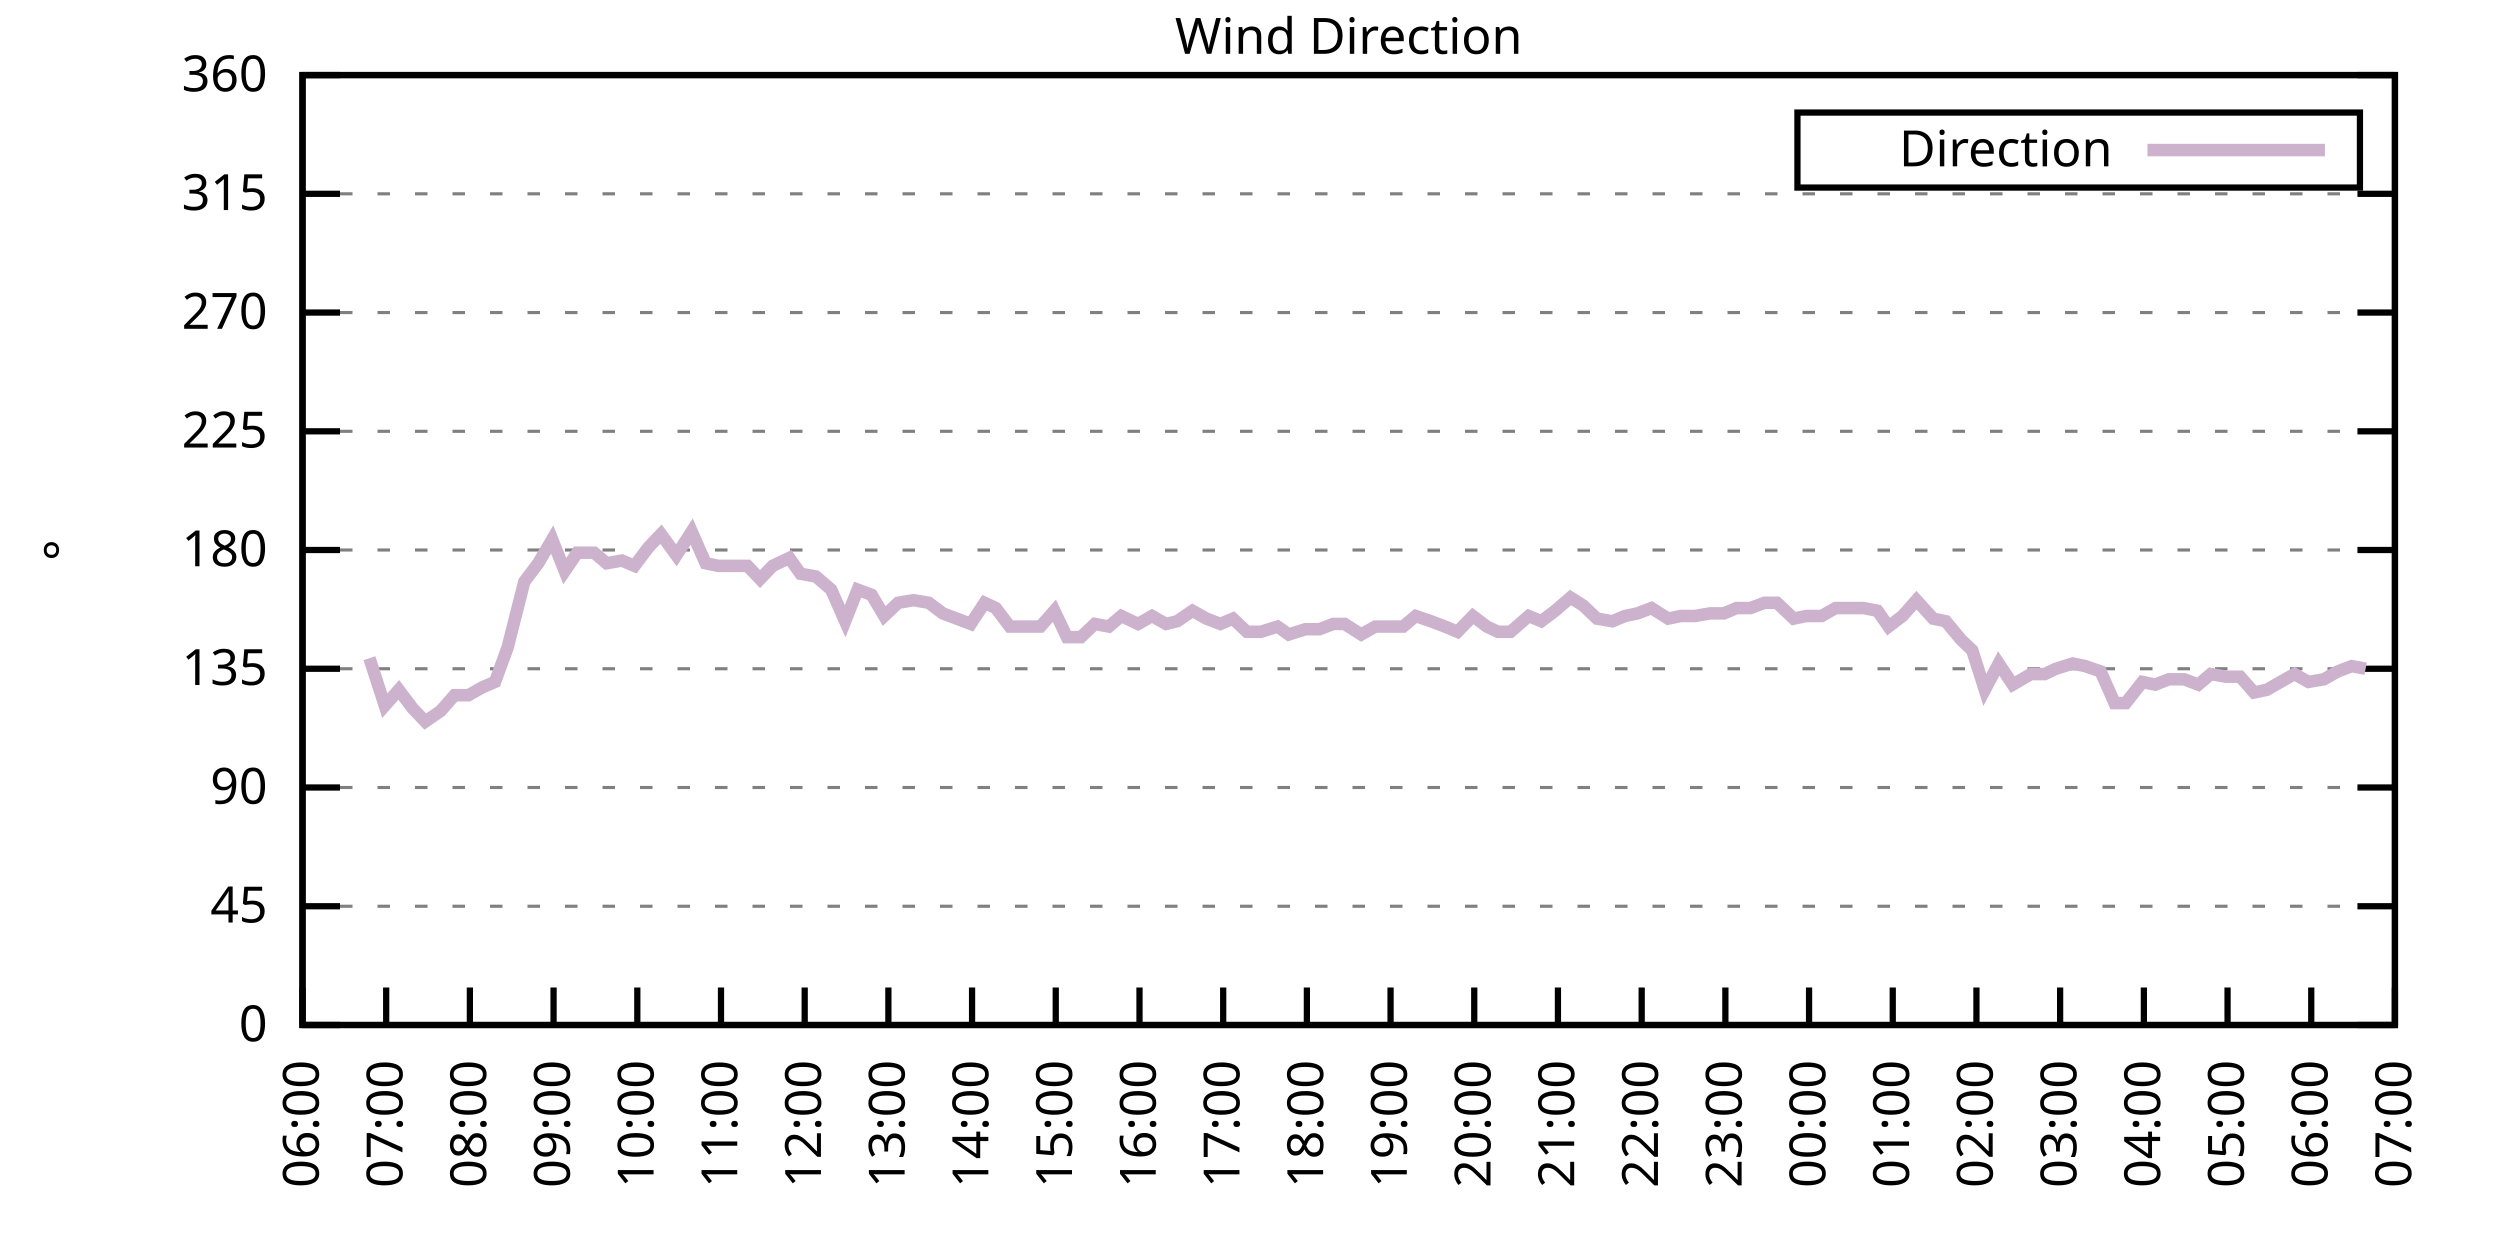
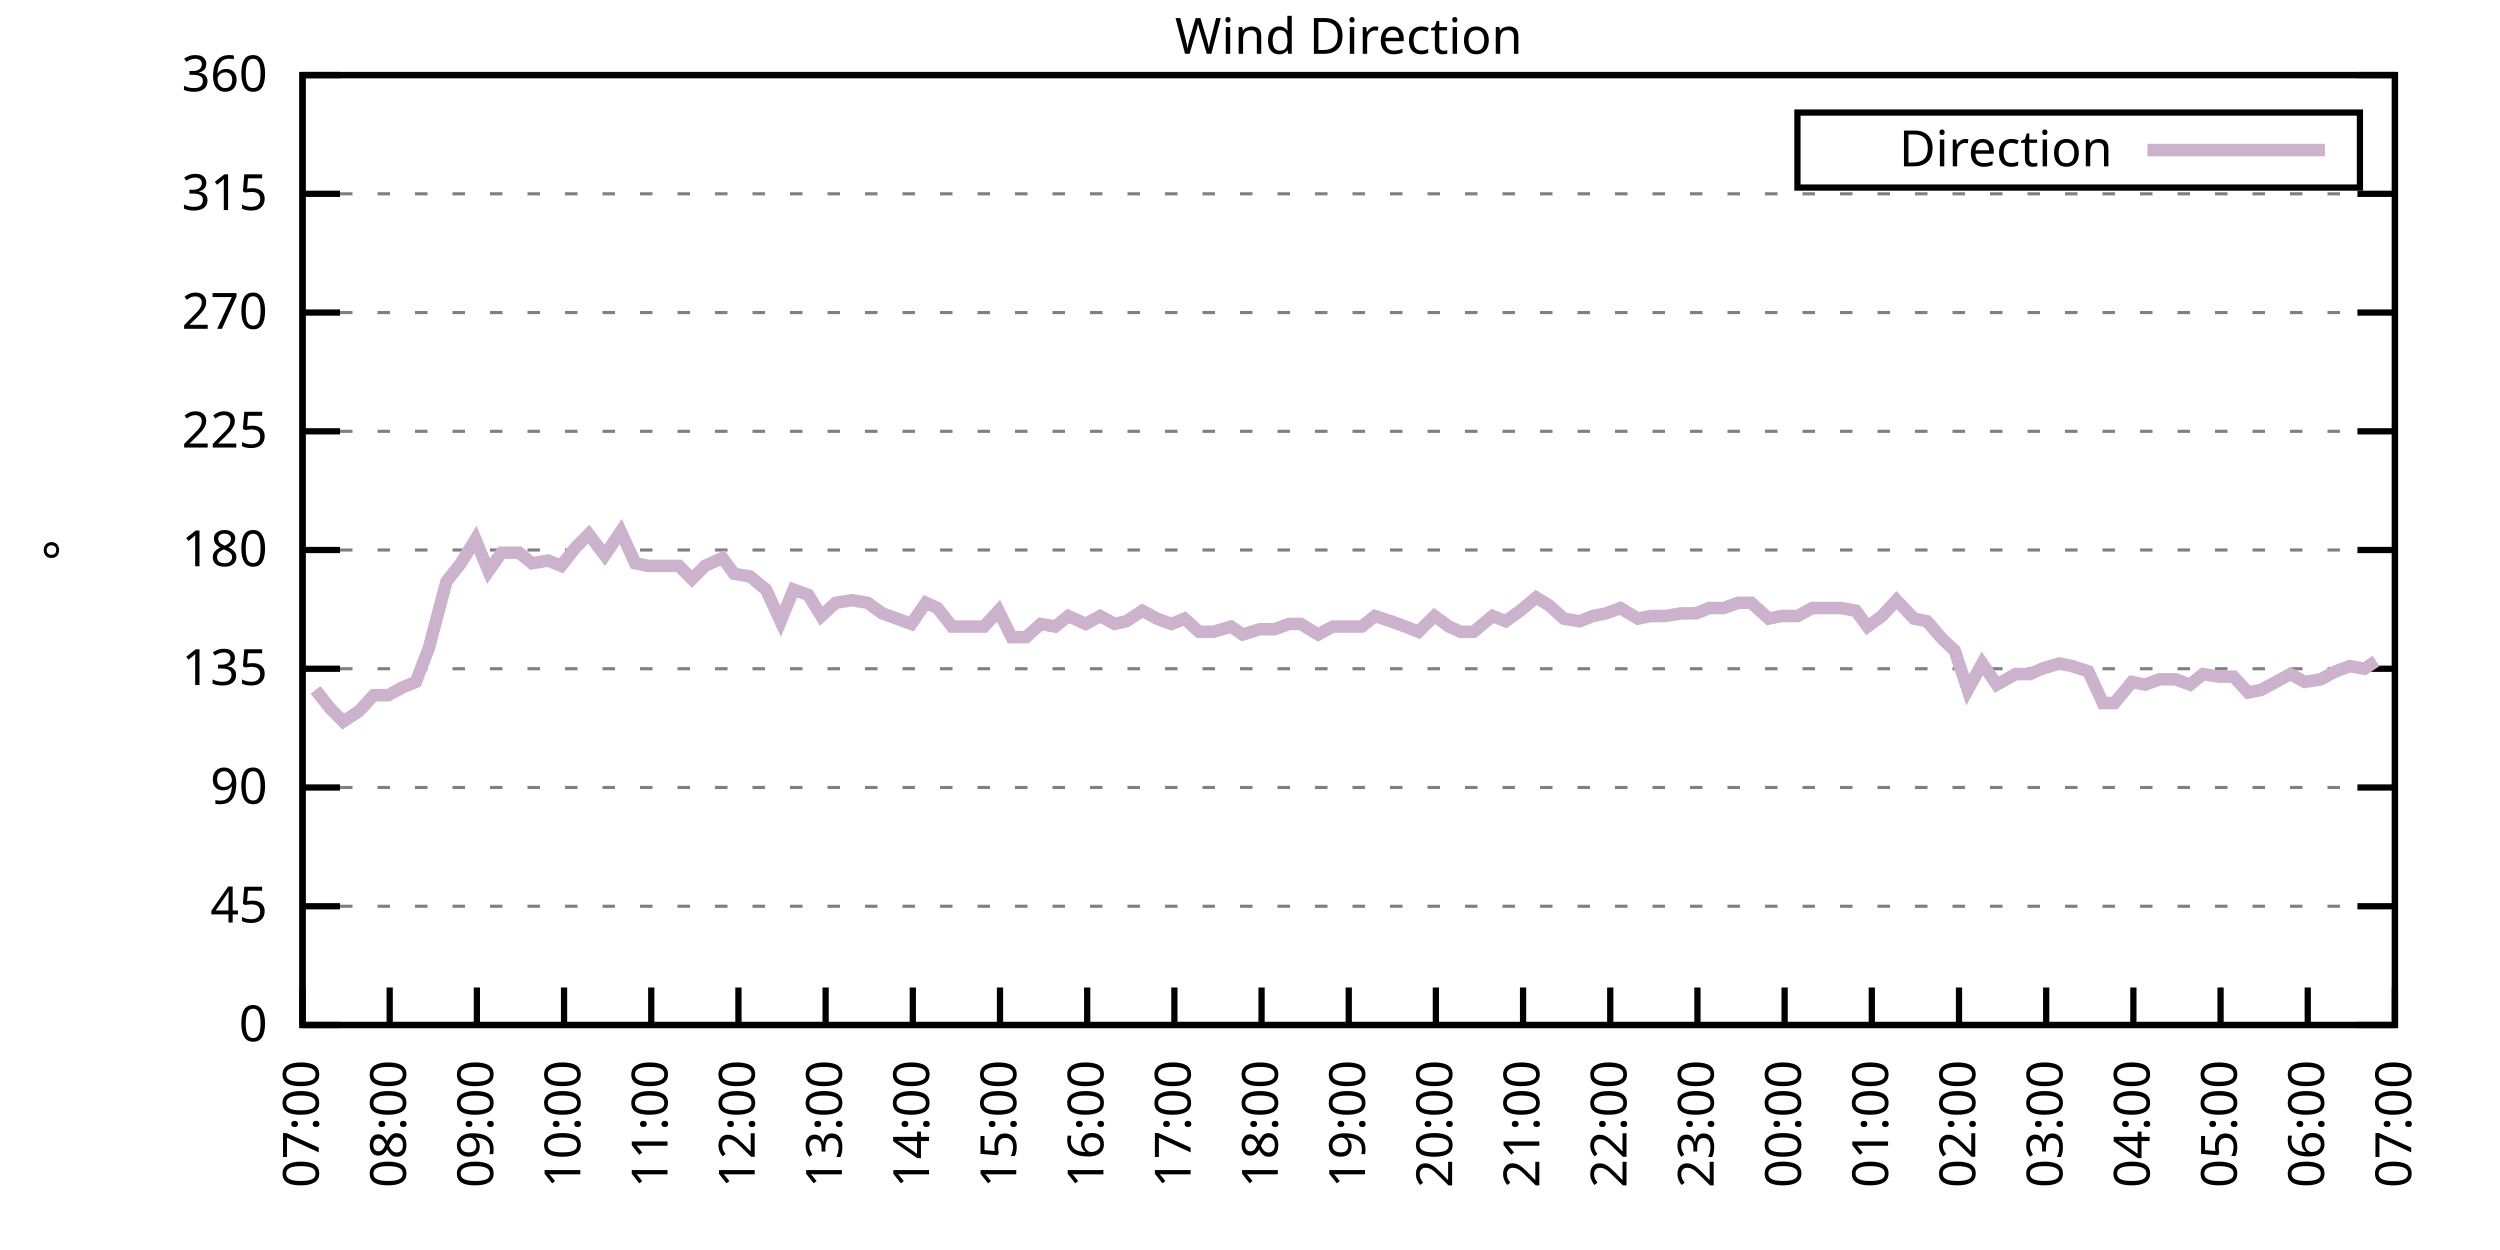
<svg xmlns="http://www.w3.org/2000/svg" xmlns:xlink="http://www.w3.org/1999/xlink" width="400" height="200" viewBox="0 0 400 200">
  <g id="gnuplot_canvas">
    <rect x="0" y="0" width="400" height="200" fill="none" />
    <defs>
      <circle id="gpDot" r="0.5" stroke-width="0.5" stroke="currentColor" />
      <path id="gpPt0" stroke-width="0.333" stroke="currentColor" d="M-1,0 h2 M0,-1 v2" />
      <path id="gpPt1" stroke-width="0.333" stroke="currentColor" d="M-1,-1 L1,1 M1,-1 L-1,1" />
      <path id="gpPt2" stroke-width="0.333" stroke="currentColor" d="M-1,0 L1,0 M0,-1 L0,1 M-1,-1 L1,1 M-1,1 L1,-1" />
      <rect id="gpPt3" stroke-width="0.333" stroke="currentColor" x="-1" y="-1" width="2" height="2" />
      <rect id="gpPt4" stroke-width="0.333" stroke="currentColor" fill="currentColor" x="-1" y="-1" width="2" height="2" />
      <circle id="gpPt5" stroke-width="0.333" stroke="currentColor" cx="0" cy="0" r="1" />
      <use xlink:href="#gpPt5" id="gpPt6" fill="currentColor" stroke="none" />
      <path id="gpPt7" stroke-width="0.333" stroke="currentColor" d="M0,-1.33 L-1.33,0.67 L1.33,0.67 z" />
      <use xlink:href="#gpPt7" id="gpPt8" fill="currentColor" stroke="none" />
      <use xlink:href="#gpPt7" id="gpPt9" stroke="currentColor" transform="rotate(180)" />
      <use xlink:href="#gpPt9" id="gpPt10" fill="currentColor" stroke="none" />
      <use xlink:href="#gpPt3" id="gpPt11" stroke="currentColor" transform="rotate(45)" />
      <use xlink:href="#gpPt11" id="gpPt12" fill="currentColor" stroke="none" />
      <path id="gpPt13" stroke-width="0.333" stroke="currentColor" d="M0,1.330 L1.265,0.411 L0.782,-1.067 L-0.782,-1.076 L-1.265,0.411 z" />
      <use xlink:href="#gpPt13" id="gpPt14" fill="currentColor" stroke="none" />
      <filter id="textbox" filterUnits="objectBoundingBox" x="0" y="0" height="1" width="1">
        <feFlood flood-color="white" flood-opacity="1" result="bgnd" />
        <feComposite in="SourceGraphic" in2="bgnd" operator="atop" />
      </filter>
      <filter id="greybox" filterUnits="objectBoundingBox" x="0" y="0" height="1" width="1">
        <feFlood flood-color="lightgrey" flood-opacity="1" result="grey" />
        <feComposite in="SourceGraphic" in2="grey" operator="atop" />
      </filter>
    </defs>
    <g fill="none" color="white" stroke="currentColor" stroke-width="1.00" stroke-linecap="butt" stroke-linejoin="miter">
</g>
    <g fill="none" color="black" stroke="currentColor" stroke-width="1.00" stroke-linecap="butt" stroke-linejoin="miter">
      <g stroke="none" shape-rendering="crispEdges">
        <polygon fill="rgb(255, 255, 255)" points="48.40,164.00 383.18,164.00 383.18,12.02 48.40,12.02 " />
      </g>
    </g>
    <g fill="none" color="black" stroke="currentColor" stroke-width="1.00" stroke-linecap="butt" stroke-linejoin="miter">
</g>
    <g fill="none" color="black" stroke="black" stroke-width="0.50" stroke-linecap="butt" stroke-linejoin="miter">
</g>
    <g fill="none" color="gray" stroke="currentColor" stroke-width="0.50" stroke-linecap="butt" stroke-linejoin="miter">
      <path stroke="gray" stroke-dasharray="2,4" class="gridline" d="M48.40,164.00 L383.19,164.00  " />
    </g>
    <g fill="none" color="gray" stroke="gray" stroke-width="1.00" stroke-linecap="butt" stroke-linejoin="miter">
</g>
    <g fill="none" color="black" stroke="currentColor" stroke-width="1.00" stroke-linecap="butt" stroke-linejoin="miter">
      <path stroke="black" d="M48.40,164.00 L54.40,164.00 M383.19,164.00 L377.19,164.00  " />
      <g transform="translate(42.80,166.60)" stroke="none" fill="black" font-family="Sans" font-size="8.00" text-anchor="end">
        <text>
          <tspan font-family="Sans"> 0</tspan>
        </text>
      </g>
    </g>
    <g fill="none" color="black" stroke="currentColor" stroke-width="1.00" stroke-linecap="butt" stroke-linejoin="miter">
</g>
    <g fill="none" color="black" stroke="black" stroke-width="0.50" stroke-linecap="butt" stroke-linejoin="miter">
</g>
    <g fill="none" color="gray" stroke="currentColor" stroke-width="0.50" stroke-linecap="butt" stroke-linejoin="miter">
      <path stroke="gray" stroke-dasharray="2,4" class="gridline" d="M48.40,145.00 L383.19,145.00  " />
    </g>
    <g fill="none" color="gray" stroke="gray" stroke-width="1.00" stroke-linecap="butt" stroke-linejoin="miter">
</g>
    <g fill="none" color="black" stroke="currentColor" stroke-width="1.00" stroke-linecap="butt" stroke-linejoin="miter">
      <path stroke="black" d="M48.40,145.00 L54.40,145.00 M383.19,145.00 L377.19,145.00  " />
      <g transform="translate(42.80,147.60)" stroke="none" fill="black" font-family="Sans" font-size="8.00" text-anchor="end">
        <text>
          <tspan font-family="Sans"> 45</tspan>
        </text>
      </g>
    </g>
    <g fill="none" color="black" stroke="currentColor" stroke-width="1.00" stroke-linecap="butt" stroke-linejoin="miter">
</g>
    <g fill="none" color="black" stroke="black" stroke-width="0.50" stroke-linecap="butt" stroke-linejoin="miter">
</g>
    <g fill="none" color="gray" stroke="currentColor" stroke-width="0.50" stroke-linecap="butt" stroke-linejoin="miter">
      <path stroke="gray" stroke-dasharray="2,4" class="gridline" d="M48.40,126.00 L383.19,126.00  " />
    </g>
    <g fill="none" color="gray" stroke="gray" stroke-width="1.00" stroke-linecap="butt" stroke-linejoin="miter">
</g>
    <g fill="none" color="black" stroke="currentColor" stroke-width="1.00" stroke-linecap="butt" stroke-linejoin="miter">
      <path stroke="black" d="M48.40,126.00 L54.40,126.00 M383.19,126.00 L377.19,126.00  " />
      <g transform="translate(42.80,128.60)" stroke="none" fill="black" font-family="Sans" font-size="8.00" text-anchor="end">
        <text>
          <tspan font-family="Sans"> 90</tspan>
        </text>
      </g>
    </g>
    <g fill="none" color="black" stroke="currentColor" stroke-width="1.00" stroke-linecap="butt" stroke-linejoin="miter">
</g>
    <g fill="none" color="black" stroke="black" stroke-width="0.50" stroke-linecap="butt" stroke-linejoin="miter">
</g>
    <g fill="none" color="gray" stroke="currentColor" stroke-width="0.50" stroke-linecap="butt" stroke-linejoin="miter">
      <path stroke="gray" stroke-dasharray="2,4" class="gridline" d="M48.40,107.00 L383.19,107.00  " />
    </g>
    <g fill="none" color="gray" stroke="gray" stroke-width="1.00" stroke-linecap="butt" stroke-linejoin="miter">
</g>
    <g fill="none" color="black" stroke="currentColor" stroke-width="1.00" stroke-linecap="butt" stroke-linejoin="miter">
      <path stroke="black" d="M48.40,107.00 L54.40,107.00 M383.19,107.00 L377.19,107.00  " />
      <g transform="translate(42.80,109.60)" stroke="none" fill="black" font-family="Sans" font-size="8.00" text-anchor="end">
        <text>
          <tspan font-family="Sans"> 135</tspan>
        </text>
      </g>
    </g>
    <g fill="none" color="black" stroke="currentColor" stroke-width="1.00" stroke-linecap="butt" stroke-linejoin="miter">
</g>
    <g fill="none" color="black" stroke="black" stroke-width="0.50" stroke-linecap="butt" stroke-linejoin="miter">
</g>
    <g fill="none" color="gray" stroke="currentColor" stroke-width="0.50" stroke-linecap="butt" stroke-linejoin="miter">
      <path stroke="gray" stroke-dasharray="2,4" class="gridline" d="M48.40,88.00 L383.19,88.00  " />
    </g>
    <g fill="none" color="gray" stroke="gray" stroke-width="1.00" stroke-linecap="butt" stroke-linejoin="miter">
</g>
    <g fill="none" color="black" stroke="currentColor" stroke-width="1.00" stroke-linecap="butt" stroke-linejoin="miter">
      <path stroke="black" d="M48.40,88.00 L54.40,88.00 M383.19,88.00 L377.19,88.00  " />
      <g transform="translate(42.80,90.60)" stroke="none" fill="black" font-family="Sans" font-size="8.00" text-anchor="end">
        <text>
          <tspan font-family="Sans"> 180</tspan>
        </text>
      </g>
    </g>
    <g fill="none" color="black" stroke="currentColor" stroke-width="1.00" stroke-linecap="butt" stroke-linejoin="miter">
</g>
    <g fill="none" color="black" stroke="black" stroke-width="0.50" stroke-linecap="butt" stroke-linejoin="miter">
</g>
    <g fill="none" color="gray" stroke="currentColor" stroke-width="0.50" stroke-linecap="butt" stroke-linejoin="miter">
      <path stroke="gray" stroke-dasharray="2,4" class="gridline" d="M48.40,69.01 L383.19,69.01  " />
    </g>
    <g fill="none" color="gray" stroke="gray" stroke-width="1.00" stroke-linecap="butt" stroke-linejoin="miter">
</g>
    <g fill="none" color="black" stroke="currentColor" stroke-width="1.00" stroke-linecap="butt" stroke-linejoin="miter">
      <path stroke="black" d="M48.40,69.01 L54.40,69.01 M383.19,69.01 L377.19,69.01  " />
      <g transform="translate(42.80,71.61)" stroke="none" fill="black" font-family="Sans" font-size="8.00" text-anchor="end">
        <text>
          <tspan font-family="Sans"> 225</tspan>
        </text>
      </g>
    </g>
    <g fill="none" color="black" stroke="currentColor" stroke-width="1.00" stroke-linecap="butt" stroke-linejoin="miter">
</g>
    <g fill="none" color="black" stroke="black" stroke-width="0.50" stroke-linecap="butt" stroke-linejoin="miter">
</g>
    <g fill="none" color="gray" stroke="currentColor" stroke-width="0.50" stroke-linecap="butt" stroke-linejoin="miter">
      <path stroke="gray" stroke-dasharray="2,4" class="gridline" d="M48.40,50.01 L383.19,50.01  " />
    </g>
    <g fill="none" color="gray" stroke="gray" stroke-width="1.00" stroke-linecap="butt" stroke-linejoin="miter">
</g>
    <g fill="none" color="black" stroke="currentColor" stroke-width="1.00" stroke-linecap="butt" stroke-linejoin="miter">
      <path stroke="black" d="M48.40,50.01 L54.40,50.01 M383.19,50.01 L377.19,50.01  " />
      <g transform="translate(42.80,52.61)" stroke="none" fill="black" font-family="Sans" font-size="8.00" text-anchor="end">
        <text>
          <tspan font-family="Sans"> 270</tspan>
        </text>
      </g>
    </g>
    <g fill="none" color="black" stroke="currentColor" stroke-width="1.00" stroke-linecap="butt" stroke-linejoin="miter">
</g>
    <g fill="none" color="black" stroke="black" stroke-width="0.50" stroke-linecap="butt" stroke-linejoin="miter">
</g>
    <g fill="none" color="gray" stroke="currentColor" stroke-width="0.50" stroke-linecap="butt" stroke-linejoin="miter">
      <path stroke="gray" stroke-dasharray="2,4" class="gridline" d="M48.40,31.01 L383.19,31.01  " />
    </g>
    <g fill="none" color="gray" stroke="gray" stroke-width="1.00" stroke-linecap="butt" stroke-linejoin="miter">
</g>
    <g fill="none" color="black" stroke="currentColor" stroke-width="1.00" stroke-linecap="butt" stroke-linejoin="miter">
      <path stroke="black" d="M48.40,31.01 L54.40,31.01 M383.19,31.01 L377.19,31.01  " />
      <g transform="translate(42.80,33.61)" stroke="none" fill="black" font-family="Sans" font-size="8.00" text-anchor="end">
        <text>
          <tspan font-family="Sans"> 315</tspan>
        </text>
      </g>
    </g>
    <g fill="none" color="black" stroke="currentColor" stroke-width="1.00" stroke-linecap="butt" stroke-linejoin="miter">
</g>
    <g fill="none" color="black" stroke="black" stroke-width="0.50" stroke-linecap="butt" stroke-linejoin="miter">
</g>
    <g fill="none" color="gray" stroke="currentColor" stroke-width="0.50" stroke-linecap="butt" stroke-linejoin="miter">
      <path stroke="gray" stroke-dasharray="2,4" class="gridline" d="M48.40,12.01 L383.19,12.01  " />
    </g>
    <g fill="none" color="gray" stroke="gray" stroke-width="1.00" stroke-linecap="butt" stroke-linejoin="miter">
</g>
    <g fill="none" color="black" stroke="currentColor" stroke-width="1.00" stroke-linecap="butt" stroke-linejoin="miter">
      <path stroke="black" d="M48.40,12.01 L54.40,12.01 M383.19,12.01 L377.19,12.01  " />
      <g transform="translate(42.80,14.61)" stroke="none" fill="black" font-family="Sans" font-size="8.00" text-anchor="end">
        <text>
          <tspan font-family="Sans"> 360</tspan>
        </text>
      </g>
    </g>
    <g fill="none" color="black" stroke="currentColor" stroke-width="1.00" stroke-linecap="butt" stroke-linejoin="miter">
      <path stroke="black" d="M48.40,164.00 L48.40,158.00  " />
      <g transform="translate(51.00,169.60) rotate(270.00)" stroke="none" fill="black" font-family="Sans" font-size="8.00" text-anchor="end">
        <text>
-           <tspan font-family="Sans">06:00</tspan>
-         </text>
-       </g>
-     </g>
-     <g fill="none" color="black" stroke="currentColor" stroke-width="1.00" stroke-linecap="butt" stroke-linejoin="miter">
-       <path stroke="black" d="M61.79,164.00 L61.79,158.00  " />
-       <g transform="translate(64.39,169.60) rotate(270.00)" stroke="none" fill="black" font-family="Sans" font-size="8.00" text-anchor="end">
-         <text>
          <tspan font-family="Sans">07:00</tspan>
        </text>
      </g>
    </g>
    <g fill="none" color="black" stroke="currentColor" stroke-width="1.00" stroke-linecap="butt" stroke-linejoin="miter">
-       <path stroke="black" d="M75.18,164.00 L75.18,158.00  " />
-       <g transform="translate(77.78,169.60) rotate(270.00)" stroke="none" fill="black" font-family="Sans" font-size="8.00" text-anchor="end">
+       <path stroke="black" d="M62.35,164.00 L62.35,158.00  " />
+       <g transform="translate(64.95,169.60) rotate(270.00)" stroke="none" fill="black" font-family="Sans" font-size="8.00" text-anchor="end">
        <text>
          <tspan font-family="Sans">08:00</tspan>
        </text>
      </g>
    </g>
    <g fill="none" color="black" stroke="currentColor" stroke-width="1.00" stroke-linecap="butt" stroke-linejoin="miter">
-       <path stroke="black" d="M88.57,164.00 L88.57,158.00  " />
-       <g transform="translate(91.17,169.60) rotate(270.00)" stroke="none" fill="black" font-family="Sans" font-size="8.00" text-anchor="end">
+       <path stroke="black" d="M76.30,164.00 L76.30,158.00  " />
+       <g transform="translate(78.90,169.60) rotate(270.00)" stroke="none" fill="black" font-family="Sans" font-size="8.00" text-anchor="end">
        <text>
          <tspan font-family="Sans">09:00</tspan>
        </text>
      </g>
    </g>
    <g fill="none" color="black" stroke="currentColor" stroke-width="1.00" stroke-linecap="butt" stroke-linejoin="miter">
-       <path stroke="black" d="M101.97,164.00 L101.97,158.00  " />
-       <g transform="translate(104.57,169.60) rotate(270.00)" stroke="none" fill="black" font-family="Sans" font-size="8.00" text-anchor="end">
+       <path stroke="black" d="M90.25,164.00 L90.25,158.00  " />
+       <g transform="translate(92.85,169.60) rotate(270.00)" stroke="none" fill="black" font-family="Sans" font-size="8.00" text-anchor="end">
        <text>
          <tspan font-family="Sans">10:00</tspan>
        </text>
      </g>
    </g>
    <g fill="none" color="black" stroke="currentColor" stroke-width="1.00" stroke-linecap="butt" stroke-linejoin="miter">
-       <path stroke="black" d="M115.36,164.00 L115.36,158.00  " />
-       <g transform="translate(117.96,169.60) rotate(270.00)" stroke="none" fill="black" font-family="Sans" font-size="8.00" text-anchor="end">
+       <path stroke="black" d="M104.20,164.00 L104.20,158.00  " />
+       <g transform="translate(106.80,169.60) rotate(270.00)" stroke="none" fill="black" font-family="Sans" font-size="8.00" text-anchor="end">
        <text>
          <tspan font-family="Sans">11:00</tspan>
        </text>
      </g>
    </g>
    <g fill="none" color="black" stroke="currentColor" stroke-width="1.00" stroke-linecap="butt" stroke-linejoin="miter">
-       <path stroke="black" d="M128.75,164.00 L128.75,158.00  " />
-       <g transform="translate(131.35,169.60) rotate(270.00)" stroke="none" fill="black" font-family="Sans" font-size="8.00" text-anchor="end">
+       <path stroke="black" d="M118.15,164.00 L118.15,158.00  " />
+       <g transform="translate(120.75,169.60) rotate(270.00)" stroke="none" fill="black" font-family="Sans" font-size="8.00" text-anchor="end">
        <text>
          <tspan font-family="Sans">12:00</tspan>
        </text>
      </g>
    </g>
    <g fill="none" color="black" stroke="currentColor" stroke-width="1.00" stroke-linecap="butt" stroke-linejoin="miter">
-       <path stroke="black" d="M142.14,164.00 L142.14,158.00  " />
-       <g transform="translate(144.74,169.60) rotate(270.00)" stroke="none" fill="black" font-family="Sans" font-size="8.00" text-anchor="end">
+       <path stroke="black" d="M132.10,164.00 L132.10,158.00  " />
+       <g transform="translate(134.70,169.60) rotate(270.00)" stroke="none" fill="black" font-family="Sans" font-size="8.00" text-anchor="end">
        <text>
          <tspan font-family="Sans">13:00</tspan>
        </text>
      </g>
    </g>
    <g fill="none" color="black" stroke="currentColor" stroke-width="1.00" stroke-linecap="butt" stroke-linejoin="miter">
-       <path stroke="black" d="M155.53,164.00 L155.53,158.00  " />
-       <g transform="translate(158.13,169.60) rotate(270.00)" stroke="none" fill="black" font-family="Sans" font-size="8.00" text-anchor="end">
+       <path stroke="black" d="M146.05,164.00 L146.05,158.00  " />
+       <g transform="translate(148.65,169.60) rotate(270.00)" stroke="none" fill="black" font-family="Sans" font-size="8.00" text-anchor="end">
        <text>
          <tspan font-family="Sans">14:00</tspan>
        </text>
      </g>
    </g>
    <g fill="none" color="black" stroke="currentColor" stroke-width="1.00" stroke-linecap="butt" stroke-linejoin="miter">
-       <path stroke="black" d="M168.92,164.00 L168.92,158.00  " />
-       <g transform="translate(171.52,169.60) rotate(270.00)" stroke="none" fill="black" font-family="Sans" font-size="8.00" text-anchor="end">
+       <path stroke="black" d="M160.00,164.00 L160.00,158.00  " />
+       <g transform="translate(162.60,169.60) rotate(270.00)" stroke="none" fill="black" font-family="Sans" font-size="8.00" text-anchor="end">
        <text>
          <tspan font-family="Sans">15:00</tspan>
        </text>
      </g>
    </g>
    <g fill="none" color="black" stroke="currentColor" stroke-width="1.00" stroke-linecap="butt" stroke-linejoin="miter">
-       <path stroke="black" d="M182.32,164.00 L182.32,158.00  " />
-       <g transform="translate(184.92,169.60) rotate(270.00)" stroke="none" fill="black" font-family="Sans" font-size="8.00" text-anchor="end">
+       <path stroke="black" d="M173.95,164.00 L173.95,158.00  " />
+       <g transform="translate(176.55,169.60) rotate(270.00)" stroke="none" fill="black" font-family="Sans" font-size="8.00" text-anchor="end">
        <text>
          <tspan font-family="Sans">16:00</tspan>
        </text>
      </g>
    </g>
    <g fill="none" color="black" stroke="currentColor" stroke-width="1.00" stroke-linecap="butt" stroke-linejoin="miter">
-       <path stroke="black" d="M195.71,164.00 L195.71,158.00  " />
-       <g transform="translate(198.31,169.60) rotate(270.00)" stroke="none" fill="black" font-family="Sans" font-size="8.00" text-anchor="end">
+       <path stroke="black" d="M187.90,164.00 L187.90,158.00  " />
+       <g transform="translate(190.50,169.60) rotate(270.00)" stroke="none" fill="black" font-family="Sans" font-size="8.00" text-anchor="end">
        <text>
          <tspan font-family="Sans">17:00</tspan>
        </text>
      </g>
    </g>
    <g fill="none" color="black" stroke="currentColor" stroke-width="1.00" stroke-linecap="butt" stroke-linejoin="miter">
-       <path stroke="black" d="M209.10,164.00 L209.10,158.00  " />
-       <g transform="translate(211.70,169.60) rotate(270.00)" stroke="none" fill="black" font-family="Sans" font-size="8.00" text-anchor="end">
+       <path stroke="black" d="M201.85,164.00 L201.85,158.00  " />
+       <g transform="translate(204.45,169.60) rotate(270.00)" stroke="none" fill="black" font-family="Sans" font-size="8.00" text-anchor="end">
        <text>
          <tspan font-family="Sans">18:00</tspan>
        </text>
      </g>
    </g>
    <g fill="none" color="black" stroke="currentColor" stroke-width="1.00" stroke-linecap="butt" stroke-linejoin="miter">
-       <path stroke="black" d="M222.49,164.00 L222.49,158.00  " />
-       <g transform="translate(225.09,169.60) rotate(270.00)" stroke="none" fill="black" font-family="Sans" font-size="8.00" text-anchor="end">
+       <path stroke="black" d="M215.80,164.00 L215.80,158.00  " />
+       <g transform="translate(218.40,169.60) rotate(270.00)" stroke="none" fill="black" font-family="Sans" font-size="8.00" text-anchor="end">
        <text>
          <tspan font-family="Sans">19:00</tspan>
        </text>
      </g>
    </g>
    <g fill="none" color="black" stroke="currentColor" stroke-width="1.00" stroke-linecap="butt" stroke-linejoin="miter">
-       <path stroke="black" d="M235.88,164.00 L235.88,158.00  " />
-       <g transform="translate(238.48,169.60) rotate(270.00)" stroke="none" fill="black" font-family="Sans" font-size="8.00" text-anchor="end">
+       <path stroke="black" d="M229.74,164.00 L229.74,158.00  " />
+       <g transform="translate(232.34,169.60) rotate(270.00)" stroke="none" fill="black" font-family="Sans" font-size="8.00" text-anchor="end">
        <text>
          <tspan font-family="Sans">20:00</tspan>
        </text>
      </g>
    </g>
    <g fill="none" color="black" stroke="currentColor" stroke-width="1.00" stroke-linecap="butt" stroke-linejoin="miter">
-       <path stroke="black" d="M249.27,164.00 L249.27,158.00  " />
-       <g transform="translate(251.87,169.60) rotate(270.00)" stroke="none" fill="black" font-family="Sans" font-size="8.00" text-anchor="end">
+       <path stroke="black" d="M243.69,164.00 L243.69,158.00  " />
+       <g transform="translate(246.29,169.60) rotate(270.00)" stroke="none" fill="black" font-family="Sans" font-size="8.00" text-anchor="end">
        <text>
          <tspan font-family="Sans">21:00</tspan>
        </text>
      </g>
    </g>
    <g fill="none" color="black" stroke="currentColor" stroke-width="1.00" stroke-linecap="butt" stroke-linejoin="miter">
-       <path stroke="black" d="M262.67,164.00 L262.67,158.00  " />
-       <g transform="translate(265.27,169.60) rotate(270.00)" stroke="none" fill="black" font-family="Sans" font-size="8.00" text-anchor="end">
+       <path stroke="black" d="M257.64,164.00 L257.64,158.00  " />
+       <g transform="translate(260.24,169.60) rotate(270.00)" stroke="none" fill="black" font-family="Sans" font-size="8.00" text-anchor="end">
        <text>
          <tspan font-family="Sans">22:00</tspan>
        </text>
      </g>
    </g>
    <g fill="none" color="black" stroke="currentColor" stroke-width="1.00" stroke-linecap="butt" stroke-linejoin="miter">
-       <path stroke="black" d="M276.06,164.00 L276.06,158.00  " />
-       <g transform="translate(278.66,169.60) rotate(270.00)" stroke="none" fill="black" font-family="Sans" font-size="8.00" text-anchor="end">
+       <path stroke="black" d="M271.59,164.00 L271.59,158.00  " />
+       <g transform="translate(274.19,169.60) rotate(270.00)" stroke="none" fill="black" font-family="Sans" font-size="8.00" text-anchor="end">
        <text>
          <tspan font-family="Sans">23:00</tspan>
        </text>
      </g>
    </g>
    <g fill="none" color="black" stroke="currentColor" stroke-width="1.00" stroke-linecap="butt" stroke-linejoin="miter">
-       <path stroke="black" d="M289.45,164.00 L289.45,158.00  " />
-       <g transform="translate(292.05,169.60) rotate(270.00)" stroke="none" fill="black" font-family="Sans" font-size="8.00" text-anchor="end">
+       <path stroke="black" d="M285.54,164.00 L285.54,158.00  " />
+       <g transform="translate(288.14,169.60) rotate(270.00)" stroke="none" fill="black" font-family="Sans" font-size="8.00" text-anchor="end">
        <text>
          <tspan font-family="Sans">00:00</tspan>
        </text>
      </g>
    </g>
    <g fill="none" color="black" stroke="currentColor" stroke-width="1.00" stroke-linecap="butt" stroke-linejoin="miter">
-       <path stroke="black" d="M302.84,164.00 L302.84,158.00  " />
-       <g transform="translate(305.44,169.60) rotate(270.00)" stroke="none" fill="black" font-family="Sans" font-size="8.00" text-anchor="end">
+       <path stroke="black" d="M299.49,164.00 L299.49,158.00  " />
+       <g transform="translate(302.09,169.60) rotate(270.00)" stroke="none" fill="black" font-family="Sans" font-size="8.00" text-anchor="end">
        <text>
          <tspan font-family="Sans">01:00</tspan>
        </text>
      </g>
    </g>
    <g fill="none" color="black" stroke="currentColor" stroke-width="1.00" stroke-linecap="butt" stroke-linejoin="miter">
-       <path stroke="black" d="M316.23,164.00 L316.23,158.00  " />
-       <g transform="translate(318.83,169.60) rotate(270.00)" stroke="none" fill="black" font-family="Sans" font-size="8.00" text-anchor="end">
+       <path stroke="black" d="M313.44,164.00 L313.44,158.00  " />
+       <g transform="translate(316.04,169.60) rotate(270.00)" stroke="none" fill="black" font-family="Sans" font-size="8.00" text-anchor="end">
        <text>
          <tspan font-family="Sans">02:00</tspan>
        </text>
      </g>
    </g>
    <g fill="none" color="black" stroke="currentColor" stroke-width="1.00" stroke-linecap="butt" stroke-linejoin="miter">
-       <path stroke="black" d="M329.62,164.00 L329.62,158.00  " />
-       <g transform="translate(332.22,169.60) rotate(270.00)" stroke="none" fill="black" font-family="Sans" font-size="8.00" text-anchor="end">
+       <path stroke="black" d="M327.39,164.00 L327.39,158.00  " />
+       <g transform="translate(329.99,169.60) rotate(270.00)" stroke="none" fill="black" font-family="Sans" font-size="8.00" text-anchor="end">
        <text>
          <tspan font-family="Sans">03:00</tspan>
        </text>
      </g>
    </g>
    <g fill="none" color="black" stroke="currentColor" stroke-width="1.00" stroke-linecap="butt" stroke-linejoin="miter">
-       <path stroke="black" d="M343.02,164.00 L343.02,158.00  " />
-       <g transform="translate(345.62,169.60) rotate(270.00)" stroke="none" fill="black" font-family="Sans" font-size="8.00" text-anchor="end">
+       <path stroke="black" d="M341.34,164.00 L341.34,158.00  " />
+       <g transform="translate(343.94,169.60) rotate(270.00)" stroke="none" fill="black" font-family="Sans" font-size="8.00" text-anchor="end">
        <text>
          <tspan font-family="Sans">04:00</tspan>
        </text>
      </g>
    </g>
    <g fill="none" color="black" stroke="currentColor" stroke-width="1.00" stroke-linecap="butt" stroke-linejoin="miter">
-       <path stroke="black" d="M356.41,164.00 L356.41,158.00  " />
-       <g transform="translate(359.01,169.60) rotate(270.00)" stroke="none" fill="black" font-family="Sans" font-size="8.00" text-anchor="end">
+       <path stroke="black" d="M355.29,164.00 L355.29,158.00  " />
+       <g transform="translate(357.89,169.60) rotate(270.00)" stroke="none" fill="black" font-family="Sans" font-size="8.00" text-anchor="end">
        <text>
          <tspan font-family="Sans">05:00</tspan>
        </text>
      </g>
    </g>
    <g fill="none" color="black" stroke="currentColor" stroke-width="1.00" stroke-linecap="butt" stroke-linejoin="miter">
-       <path stroke="black" d="M369.80,164.00 L369.80,158.00  " />
-       <g transform="translate(372.40,169.60) rotate(270.00)" stroke="none" fill="black" font-family="Sans" font-size="8.00" text-anchor="end">
+       <path stroke="black" d="M369.24,164.00 L369.24,158.00  " />
+       <g transform="translate(371.84,169.60) rotate(270.00)" stroke="none" fill="black" font-family="Sans" font-size="8.00" text-anchor="end">
        <text>
          <tspan font-family="Sans">06:00</tspan>
        </text>
      </g>
    </g>
    <g fill="none" color="black" stroke="currentColor" stroke-width="1.00" stroke-linecap="butt" stroke-linejoin="miter">
      <path stroke="black" d="M383.19,164.00 L383.19,158.00  " />
      <g transform="translate(385.79,169.60) rotate(270.00)" stroke="none" fill="black" font-family="Sans" font-size="8.00" text-anchor="end">
        <text>
          <tspan font-family="Sans">07:00</tspan>
        </text>
      </g>
    </g>
    <g fill="none" color="black" stroke="currentColor" stroke-width="1.00" stroke-linecap="butt" stroke-linejoin="miter">
</g>
    <g fill="none" color="black" stroke="currentColor" stroke-width="1.00" stroke-linecap="butt" stroke-linejoin="miter">
      <path stroke="black" d="M48.40,12.01 L48.40,164.00 L383.19,164.00 L383.19,12.01 L48.40,12.01 Z  " />
    </g>
    <g fill="none" color="black" stroke="currentColor" stroke-width="1.00" stroke-linecap="butt" stroke-linejoin="miter">
</g>
    <g fill="none" color="black" stroke="currentColor" stroke-width="1.00" stroke-linecap="butt" stroke-linejoin="miter">
      <path stroke="black" d="M287.59,30.01 L287.59,18.01 L377.59,18.01 L377.59,30.01 L287.59,30.01 Z  " />
    </g>
    <g id="Wind_direction_plot_1">
      <g fill="none" color="white" stroke="black" stroke-width="2.00" stroke-linecap="butt" stroke-linejoin="miter">
</g>
      <g fill="none" color="black" stroke="currentColor" stroke-width="2.00" stroke-linecap="butt" stroke-linejoin="miter">
        <g transform="translate(337.99,26.61)" stroke="none" fill="black" font-family="Sans" font-size="8.00" text-anchor="end">
          <text>
            <tspan font-family="Sans">Direction</tspan>
          </text>
        </g>
      </g>
      <g fill="none" color="black" stroke="currentColor" stroke-width="2.00" stroke-linecap="butt" stroke-linejoin="miter">
-         <path stroke="rgb(204, 178, 204)" d="M343.59,24.01 L371.99,24.01 M59.11,105.31 L61.57,112.91 L63.80,110.38 L66.03,113.34 L68.04,115.45 L70.50,113.76   L72.73,111.23 L74.96,111.23 L77.19,109.96 L79.20,109.11 L81.21,103.63 L83.89,93.07 L86.12,90.12 L88.35,86.32   L90.36,91.38 L92.37,88.43 L95.05,88.43 L97.06,90.12 L99.51,89.69 L101.52,90.54 L103.75,87.58 L105.76,85.47   L108.22,88.85 L110.67,85.05 L112.90,90.12 L114.91,90.54 L116.92,90.54 L119.60,90.54 L121.61,92.65 L123.62,90.54   L126.29,89.27 L128.08,91.80 L130.54,92.23 L132.99,94.34 L135.22,99.40 L137.23,94.34 L139.46,95.18 L141.47,98.56   L143.70,96.45 L146.16,96.03 L148.61,96.45 L150.85,98.14 L153.08,98.98 L155.31,99.83 L157.54,96.45 L159.33,97.29   L161.56,100.25 L164.01,100.25 L166.47,100.25 L168.70,97.72 L170.71,101.94 L172.94,101.94 L175.17,99.83 L177.41,100.25   L179.41,98.56 L182.09,99.83 L184.32,98.56 L186.56,99.83 L188.34,99.40 L190.80,97.72 L193.03,98.98 L195.26,99.83   L197.27,98.98 L199.50,101.09 L201.73,101.09 L204.41,100.25 L206.20,101.52 L208.88,100.67 L211.11,100.67 L213.34,99.83   L215.13,99.83 L217.80,101.52 L220.04,100.25 L222.04,100.25 L224.50,100.25 L226.51,98.56 L228.96,99.40 L231.20,100.25   L233.20,101.09 L235.66,98.56 L237.89,100.25 L239.68,101.09 L241.69,101.09 L244.59,98.56 L246.60,99.40 L248.83,97.72   L251.28,95.60 L253.29,96.87 L255.52,98.98 L257.98,99.40 L259.99,98.56 L262.00,98.14 L264.23,97.29 L266.91,98.98   L268.92,98.56 L271.15,98.56 L273.60,98.14 L275.83,98.14 L277.84,97.29 L280.07,97.29 L282.31,96.45 L284.32,96.45   L286.99,98.98 L289.00,98.56 L291.46,98.56 L293.69,97.29 L295.92,97.29 L298.15,97.29 L300.39,97.72 L302.17,100.25   L304.40,98.56 L306.63,96.03 L309.31,98.98 L311.32,99.40 L313.78,102.36 L315.56,104.05 L317.57,110.38 L319.80,106.16   L322.04,109.54 L324.94,107.85 L327.17,107.85 L328.95,107.00 L331.63,106.16 L333.64,106.58 L336.10,107.43 L338.33,112.49   L340.11,112.49 L342.79,109.11 L344.80,109.54 L347.03,108.69 L349.49,108.69 L351.72,109.54 L353.73,107.85 L356.18,108.27   L358.42,108.27 L360.65,110.80 L362.66,110.38 L364.89,109.11 L367.12,107.85 L369.35,109.11 L371.81,108.69 L374.04,107.43   L376.27,106.58 L378.50,107.00  " />
+         <path stroke="rgb(204, 178, 204)" d="M343.59,24.01 L371.99,24.01 M50.49,110.38 L52.82,113.34 L54.91,115.45 L57.47,113.76 L59.79,111.23 L62.12,111.23   L64.44,109.96 L66.53,109.11 L68.63,103.63 L71.42,93.07 L73.74,90.12 L76.07,86.32 L78.16,91.38 L80.25,88.43   L83.04,88.43 L85.13,90.12 L87.69,89.69 L89.78,90.54 L92.11,87.58 L94.20,85.47 L96.76,88.85 L99.32,85.05   L101.64,90.12 L103.73,90.54 L105.83,90.54 L108.62,90.54 L110.71,92.65 L112.80,90.54 L115.59,89.27 L117.45,91.80   L120.01,92.23 L122.57,94.34 L124.89,99.40 L126.98,94.34 L129.31,95.18 L131.40,98.56 L133.72,96.45 L136.28,96.03   L138.84,96.45 L141.16,98.14 L143.49,98.98 L145.81,99.83 L148.14,96.45 L150.00,97.29 L152.32,100.25 L154.88,100.25   L157.44,100.25 L159.76,97.72 L161.86,101.94 L164.18,101.94 L166.51,99.83 L168.83,100.25 L170.92,98.56 L173.71,99.83   L176.04,98.56 L178.36,99.83 L180.22,99.40 L182.78,97.72 L185.11,98.98 L187.43,99.83 L189.52,98.98 L191.85,101.09   L194.17,101.09 L196.96,100.25 L198.82,101.52 L201.61,100.67 L203.94,100.67 L206.26,99.83 L208.12,99.83 L210.91,101.52   L213.24,100.25 L215.33,100.25 L217.89,100.25 L219.98,98.56 L222.54,99.40 L224.86,100.25 L226.95,101.09 L229.51,98.56   L231.84,100.25 L233.70,101.09 L235.79,101.09 L238.81,98.56 L240.90,99.40 L243.23,97.72 L245.79,95.60 L247.88,96.87   L250.20,98.98 L252.76,99.40 L254.85,98.56 L256.95,98.14 L259.27,97.29 L262.06,98.98 L264.15,98.56 L266.48,98.56   L269.04,98.14 L271.36,98.14 L273.45,97.29 L275.78,97.29 L278.10,96.45 L280.20,96.45 L282.99,98.98 L285.08,98.56   L287.64,98.56 L289.96,97.29 L292.29,97.29 L294.61,97.29 L296.94,97.72 L298.80,100.25 L301.12,98.56 L303.44,96.03   L306.23,98.98 L308.33,99.40 L310.88,102.36 L312.74,104.05 L314.84,110.38 L317.16,106.16 L319.49,109.54 L322.51,107.85   L324.83,107.85 L326.69,107.00 L329.48,106.16 L331.58,106.58 L334.13,107.43 L336.46,112.49 L338.32,112.49 L341.11,109.11   L343.20,109.54 L345.53,108.69 L348.08,108.69 L350.41,109.54 L352.50,107.85 L355.06,108.27 L357.38,108.27 L359.71,110.80   L361.80,110.38 L364.13,109.11 L366.45,107.85 L368.78,109.11 L371.33,108.69 L373.66,107.43 L375.98,106.58 L378.31,107.00   L380.17,105.74  " />
      </g>
    </g>
    <g fill="none" color="black" stroke="currentColor" stroke-width="2.00" stroke-linecap="butt" stroke-linejoin="miter">
</g>
    <g fill="none" color="black" stroke="black" stroke-width="1.00" stroke-linecap="butt" stroke-linejoin="miter">
</g>
    <g fill="none" color="black" stroke="currentColor" stroke-width="1.00" stroke-linecap="butt" stroke-linejoin="miter">
      <path stroke="black" d="M48.40,12.01 L48.40,164.00 L383.19,164.00 L383.19,12.01 L48.40,12.01 Z  " />
      <g transform="translate(12.80,88.01) rotate(270.00)" stroke="none" fill="black" font-family="Sans" font-size="8.00" text-anchor="middle">
        <text>
          <tspan font-family="Sans">°</tspan>
        </text>
      </g>
    </g>
    <g fill="none" color="black" stroke="currentColor" stroke-width="1.00" stroke-linecap="butt" stroke-linejoin="miter">
</g>
    <g fill="none" color="black" stroke="currentColor" stroke-width="1.00" stroke-linecap="butt" stroke-linejoin="miter">
      <g transform="translate(215.79,8.61)" stroke="none" fill="black" font-family="Sans" font-size="8.00" text-anchor="middle">
        <text>
          <tspan font-family="Sans">Wind Direction</tspan>
        </text>
      </g>
    </g>
    <g fill="none" color="black" stroke="currentColor" stroke-width="1.00" stroke-linecap="butt" stroke-linejoin="miter">
</g>
  </g>
</svg>
